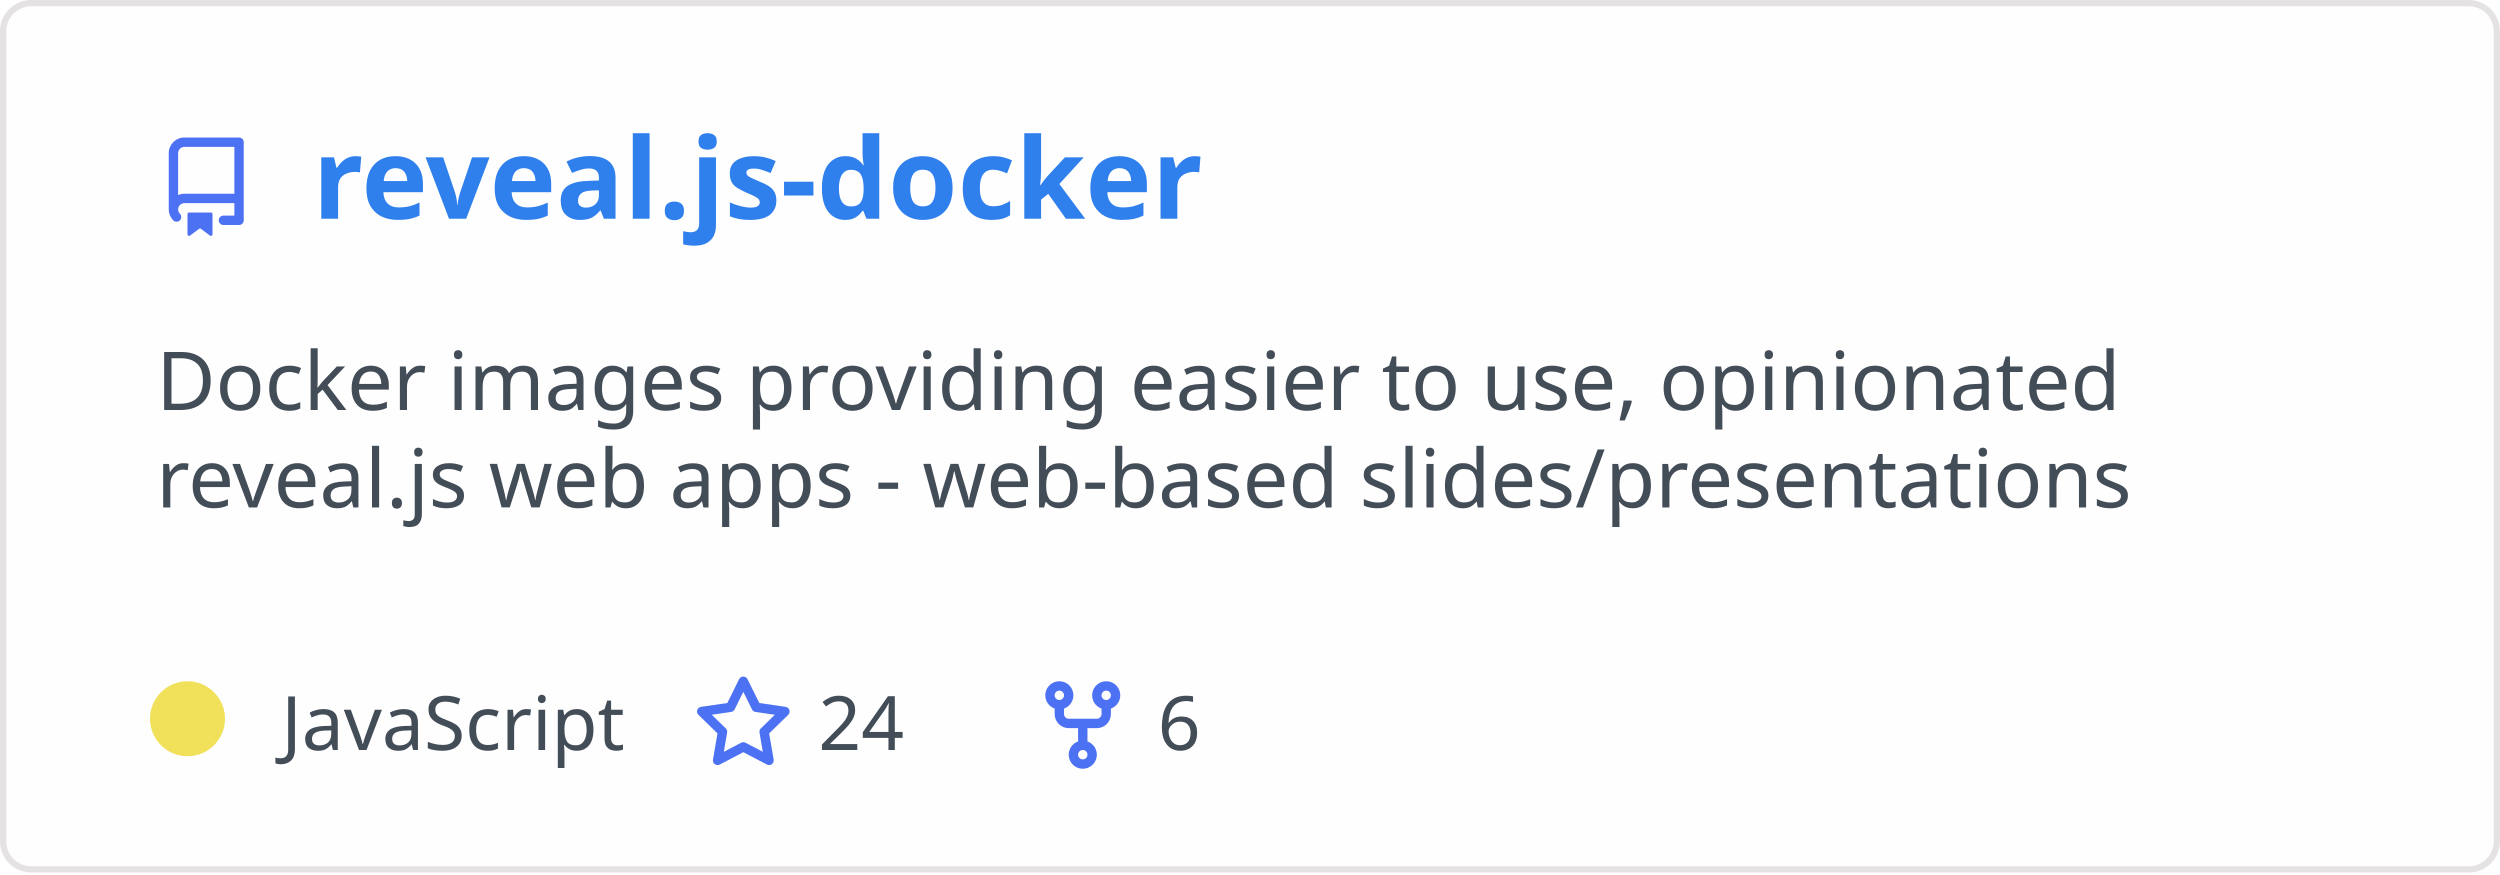
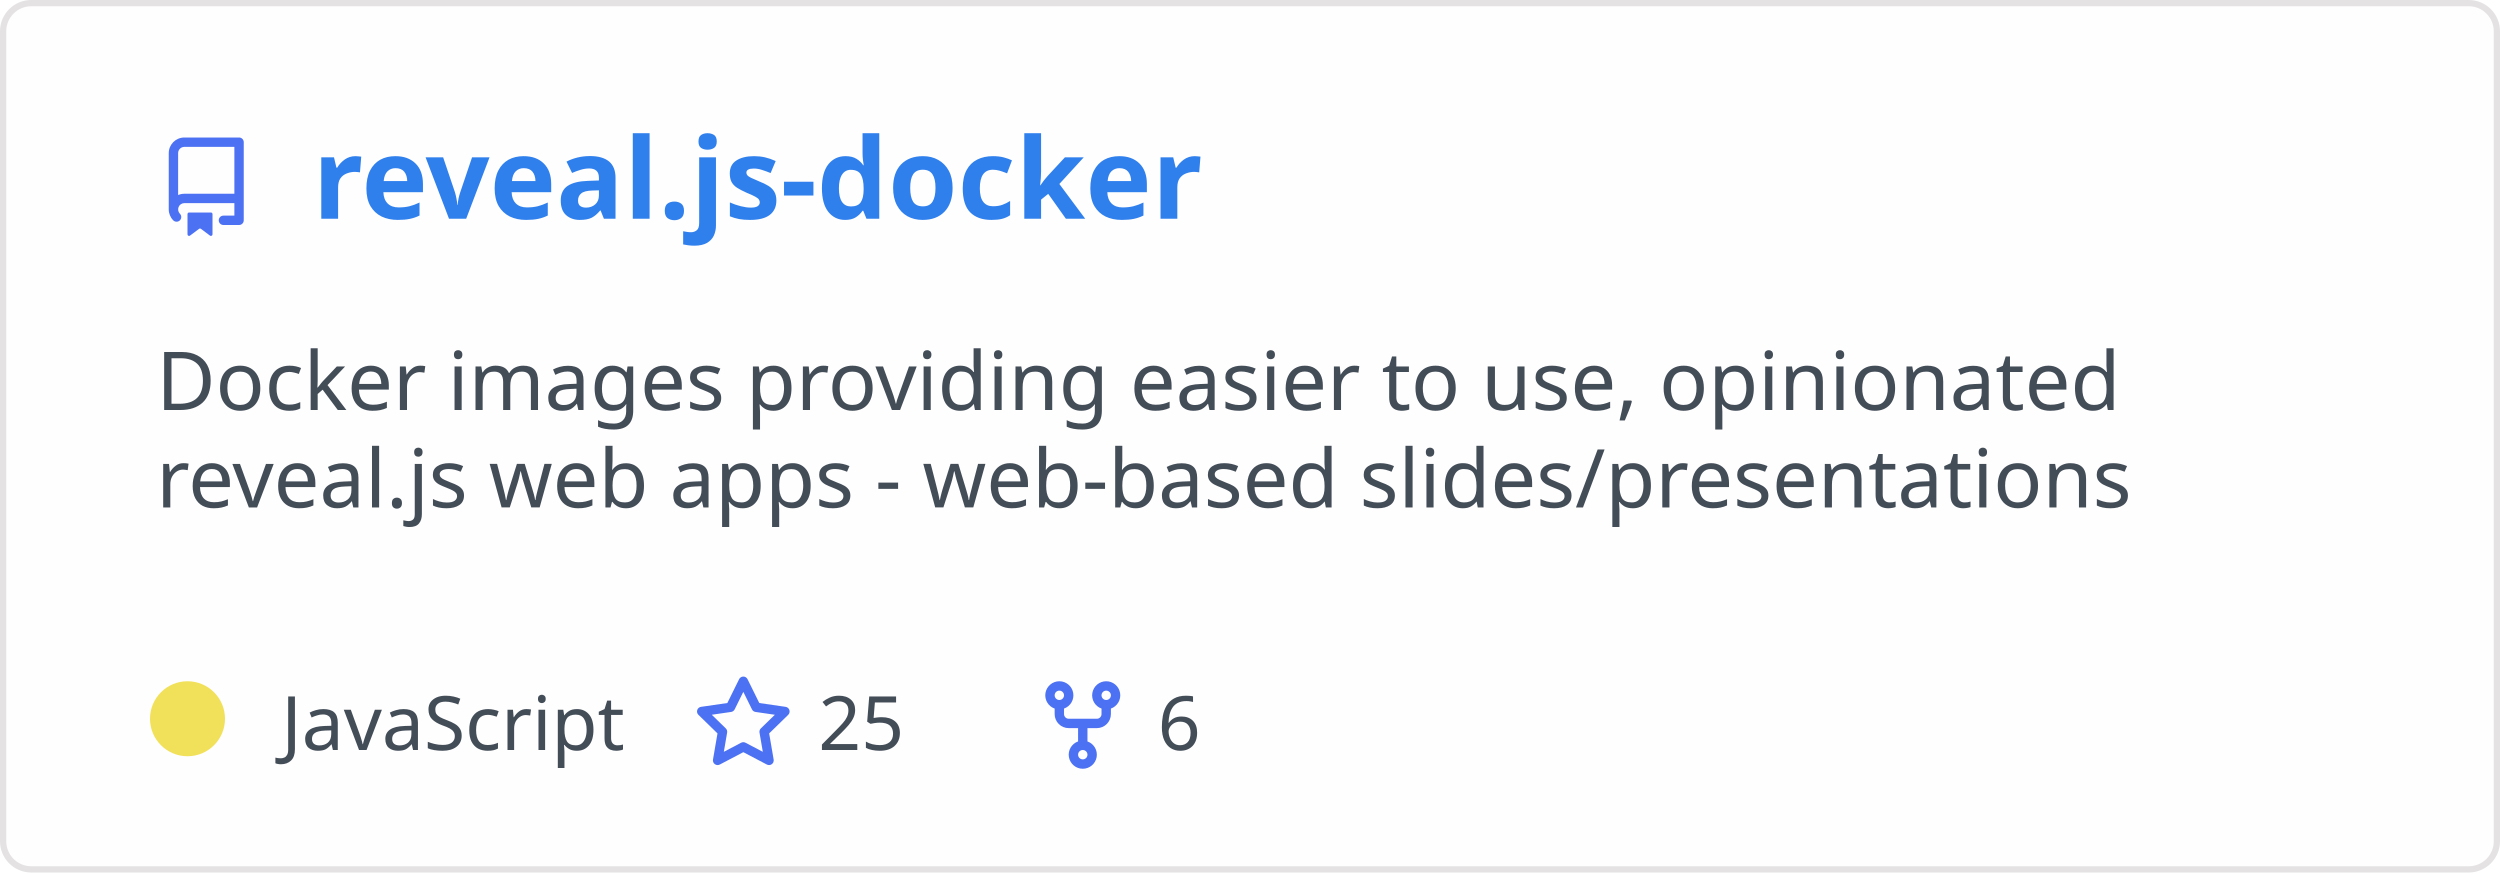
<svg xmlns="http://www.w3.org/2000/svg" width="400" height="140" viewBox="0 0 400 140" fill="none" role="img" aria-labelledby="descId">
  <style>
          .header {
            font: 600 18px 'Segoe UI', Ubuntu, Sans-Serif;
            fill: #2f80ed;
            animation: fadeInAnimation 0.8s ease-in-out forwards;
          }
          @supports(-moz-appearance: auto) {
            /* Selector detects Firefox */
            .header { font-size: 15.5px; }
          }
          
    .description { font: 400 13px 'Segoe UI', Ubuntu, Sans-Serif; fill: #434d58 }
    .gray { font: 400 12px 'Segoe UI', Ubuntu, Sans-Serif; fill: #434d58 }
    .icon { fill: #4c71f2 }
    .badge { font: 600 11px 'Segoe UI', Ubuntu, Sans-Serif; }
    .badge rect { opacity: 0.2 }
  

          
      /* Animations */
      @keyframes scaleInAnimation {
        from {
          transform: translate(-5px, 5px) scale(0);
        }
        to {
          transform: translate(-5px, 5px) scale(1);
        }
      }
      @keyframes fadeInAnimation {
        from {
          opacity: 0;
        }
        to {
          opacity: 1;
        }
      }
    
          * { animation-duration: 0s !important; animation-delay: 0s !important; }
        </style>
  <rect data-testid="card-bg" x="0.5" y="0.5" rx="4.5" height="99%" stroke="#e4e2e2" width="399" fill="#fffefe" stroke-opacity="1" />
  <g data-testid="card-title" transform="translate(25, 35)">
    <g transform="translate(0, 0)">
      <svg class="icon" x="0" y="-13" viewBox="0 0 16 16" version="1.1" width="16" height="16">
        <path fill-rule="evenodd" d="M2 2.5A2.5 2.5 0 014.5 0h8.75a.75.75 0 01.75.75v12.5a.75.75 0 01-.75.75h-2.5a.75.75 0 110-1.5h1.75v-2h-8a1 1 0 00-.714 1.7.75.75 0 01-1.072 1.05A2.495 2.495 0 012 11.5v-9zm10.5-1V9h-8c-.356 0-.694.074-1 .208V2.5a1 1 0 011-1h8zM5 12.25v3.25a.25.25 0 00.4.2l1.45-1.087a.25.25 0 01.3 0L8.6 15.7a.25.25 0 00.4-.2v-3.25a.25.25 0 00-.25-.25h-3.5a.25.25 0 00-.25.25z" />
      </svg>
    </g>
    <g transform="translate(25, 0)">
      <text x="0" y="0" class="header" data-testid="header">reveal.js-docker</text>
    </g>
  </g>
  <g data-testid="main-card-body" transform="translate(0, 55)">
    <text class="description" x="25" y="-5">
      <tspan dy="1.2em" x="25">Docker images providing easier to use, opinionated</tspan>
      <tspan dy="1.2em" x="25">reveal.js web apps - web-based slides/presentations</tspan>
    </text>
    <g transform="translate(30, 65)">
      <g transform="translate(0, 0)">
        <g data-testid="primary-lang">
          <circle data-testid="lang-color" cx="0" cy="-5" r="6" fill="#f1e05a" />
          <text data-testid="lang-name" class="gray" x="15">JavaScript</text>
        </g>
      </g>
      <g transform="translate(80.93125, 0)">
        <g transform="translate(0, 0)">
          <svg class="icon" y="-12" viewBox="0 0 16 16" version="1.1" width="16" height="16">
            <path fill-rule="evenodd" d="M8 .25a.75.75 0 01.673.418l1.882 3.815 4.21.612a.75.75 0 01.416 1.279l-3.046 2.97.719 4.192a.75.75 0 01-1.088.791L8 12.347l-3.766 1.98a.75.75 0 01-1.088-.79l.72-4.194L.818 6.374a.75.75 0 01.416-1.28l4.21-.611L7.327.668A.75.75 0 018 .25zm0 2.445L6.615 5.5a.75.75 0 01-.564.41l-3.097.45 2.24 2.184a.75.75 0 01.216.664l-.528 3.084 2.769-1.456a.75.75 0 01.698 0l2.77 1.456-.53-3.084a.75.75 0 01.216-.664l2.24-2.183-3.096-.45a.75.75 0 01-.564-.41L8 2.694v.001z" />
          </svg>
        </g>
        <g transform="translate(20, 0)">
-           <text data-testid="stargazers" class="gray">24</text>
+           <text data-testid="stargazers" class="gray">25</text>
        </g>
      </g>
      <g transform="translate(135.2438, 0)">
        <g transform="translate(0, 0)">
          <svg class="icon" y="-12" viewBox="0 0 16 16" version="1.1" width="16" height="16">
            <path fill-rule="evenodd" d="M5 3.25a.75.75 0 11-1.5 0 .75.75 0 011.5 0zm0 2.122a2.25 2.25 0 10-1.5 0v.878A2.25 2.25 0 005.75 8.5h1.5v2.128a2.251 2.251 0 101.5 0V8.5h1.5a2.25 2.25 0 002.25-2.25v-.878a2.25 2.25 0 10-1.5 0v.878a.75.75 0 01-.75.75h-4.5A.75.75 0 015 6.25v-.878zm3.75 7.378a.75.75 0 11-1.5 0 .75.75 0 011.5 0zm3-8.75a.75.75 0 100-1.5.75.75 0 000 1.5z" />
          </svg>
        </g>
        <g transform="translate(20, 0)">
          <text data-testid="forkcount" class="gray">6</text>
        </g>
      </g>
    </g>
  </g>
</svg>
